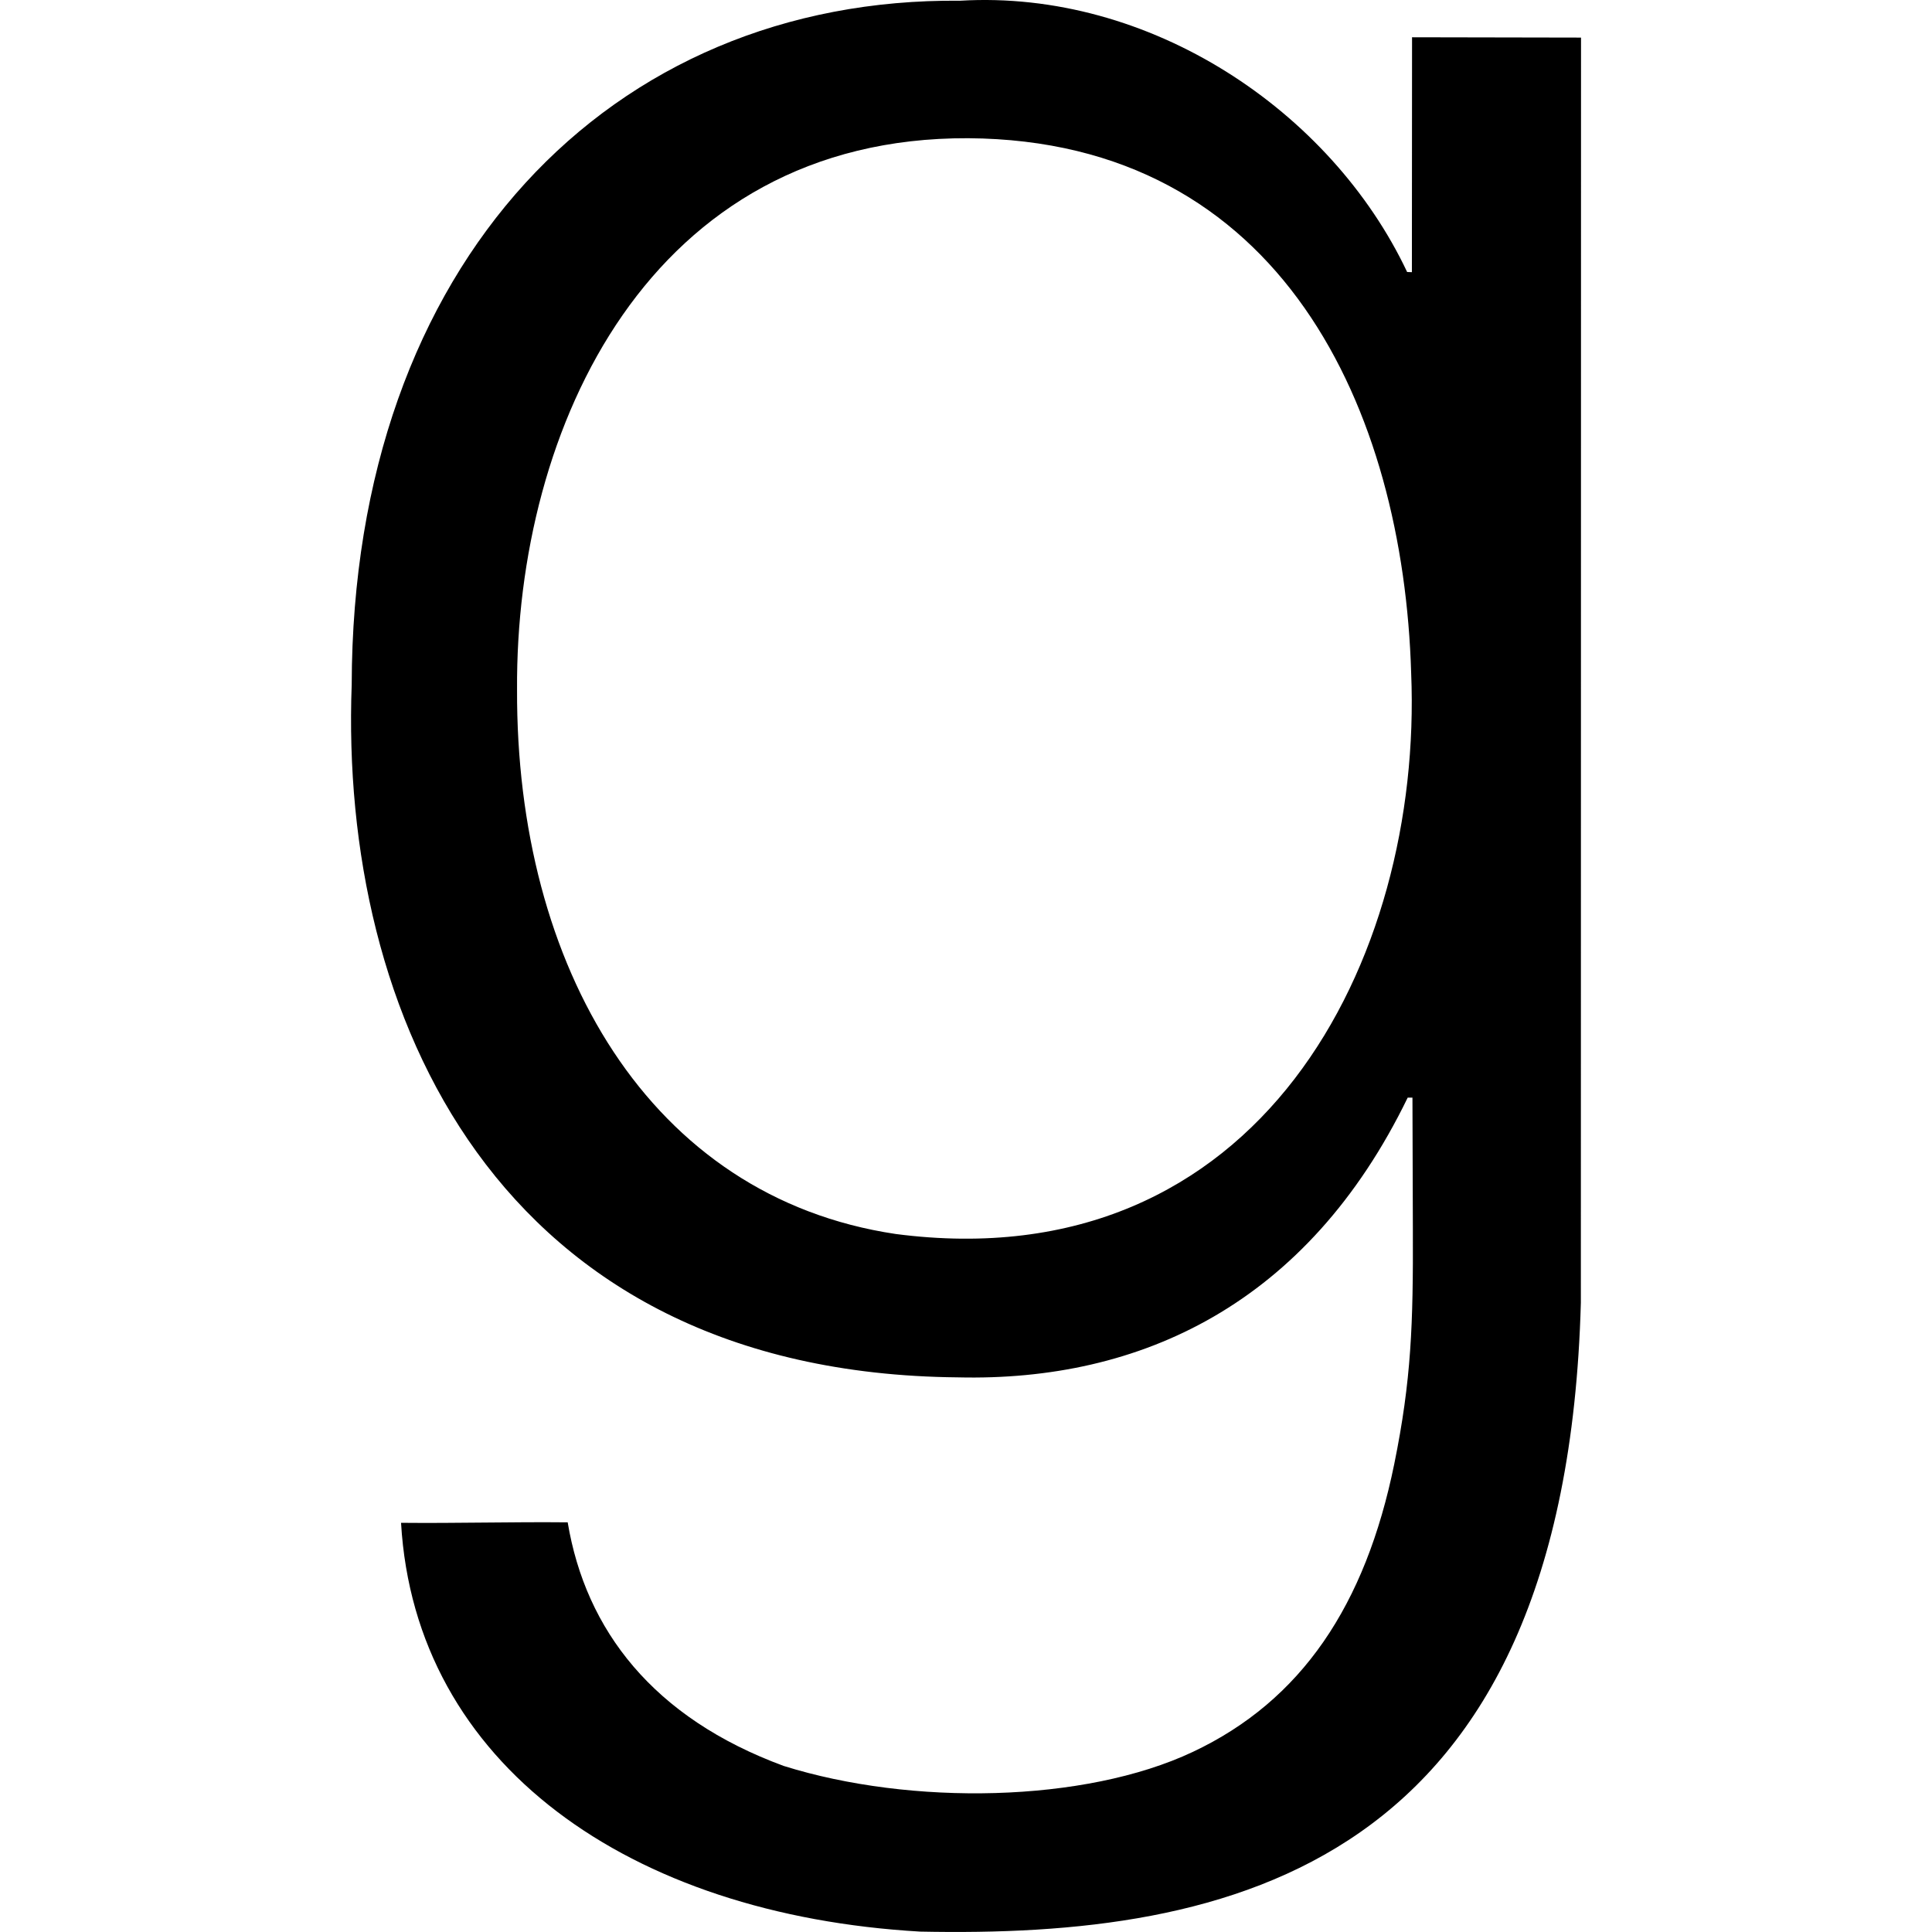
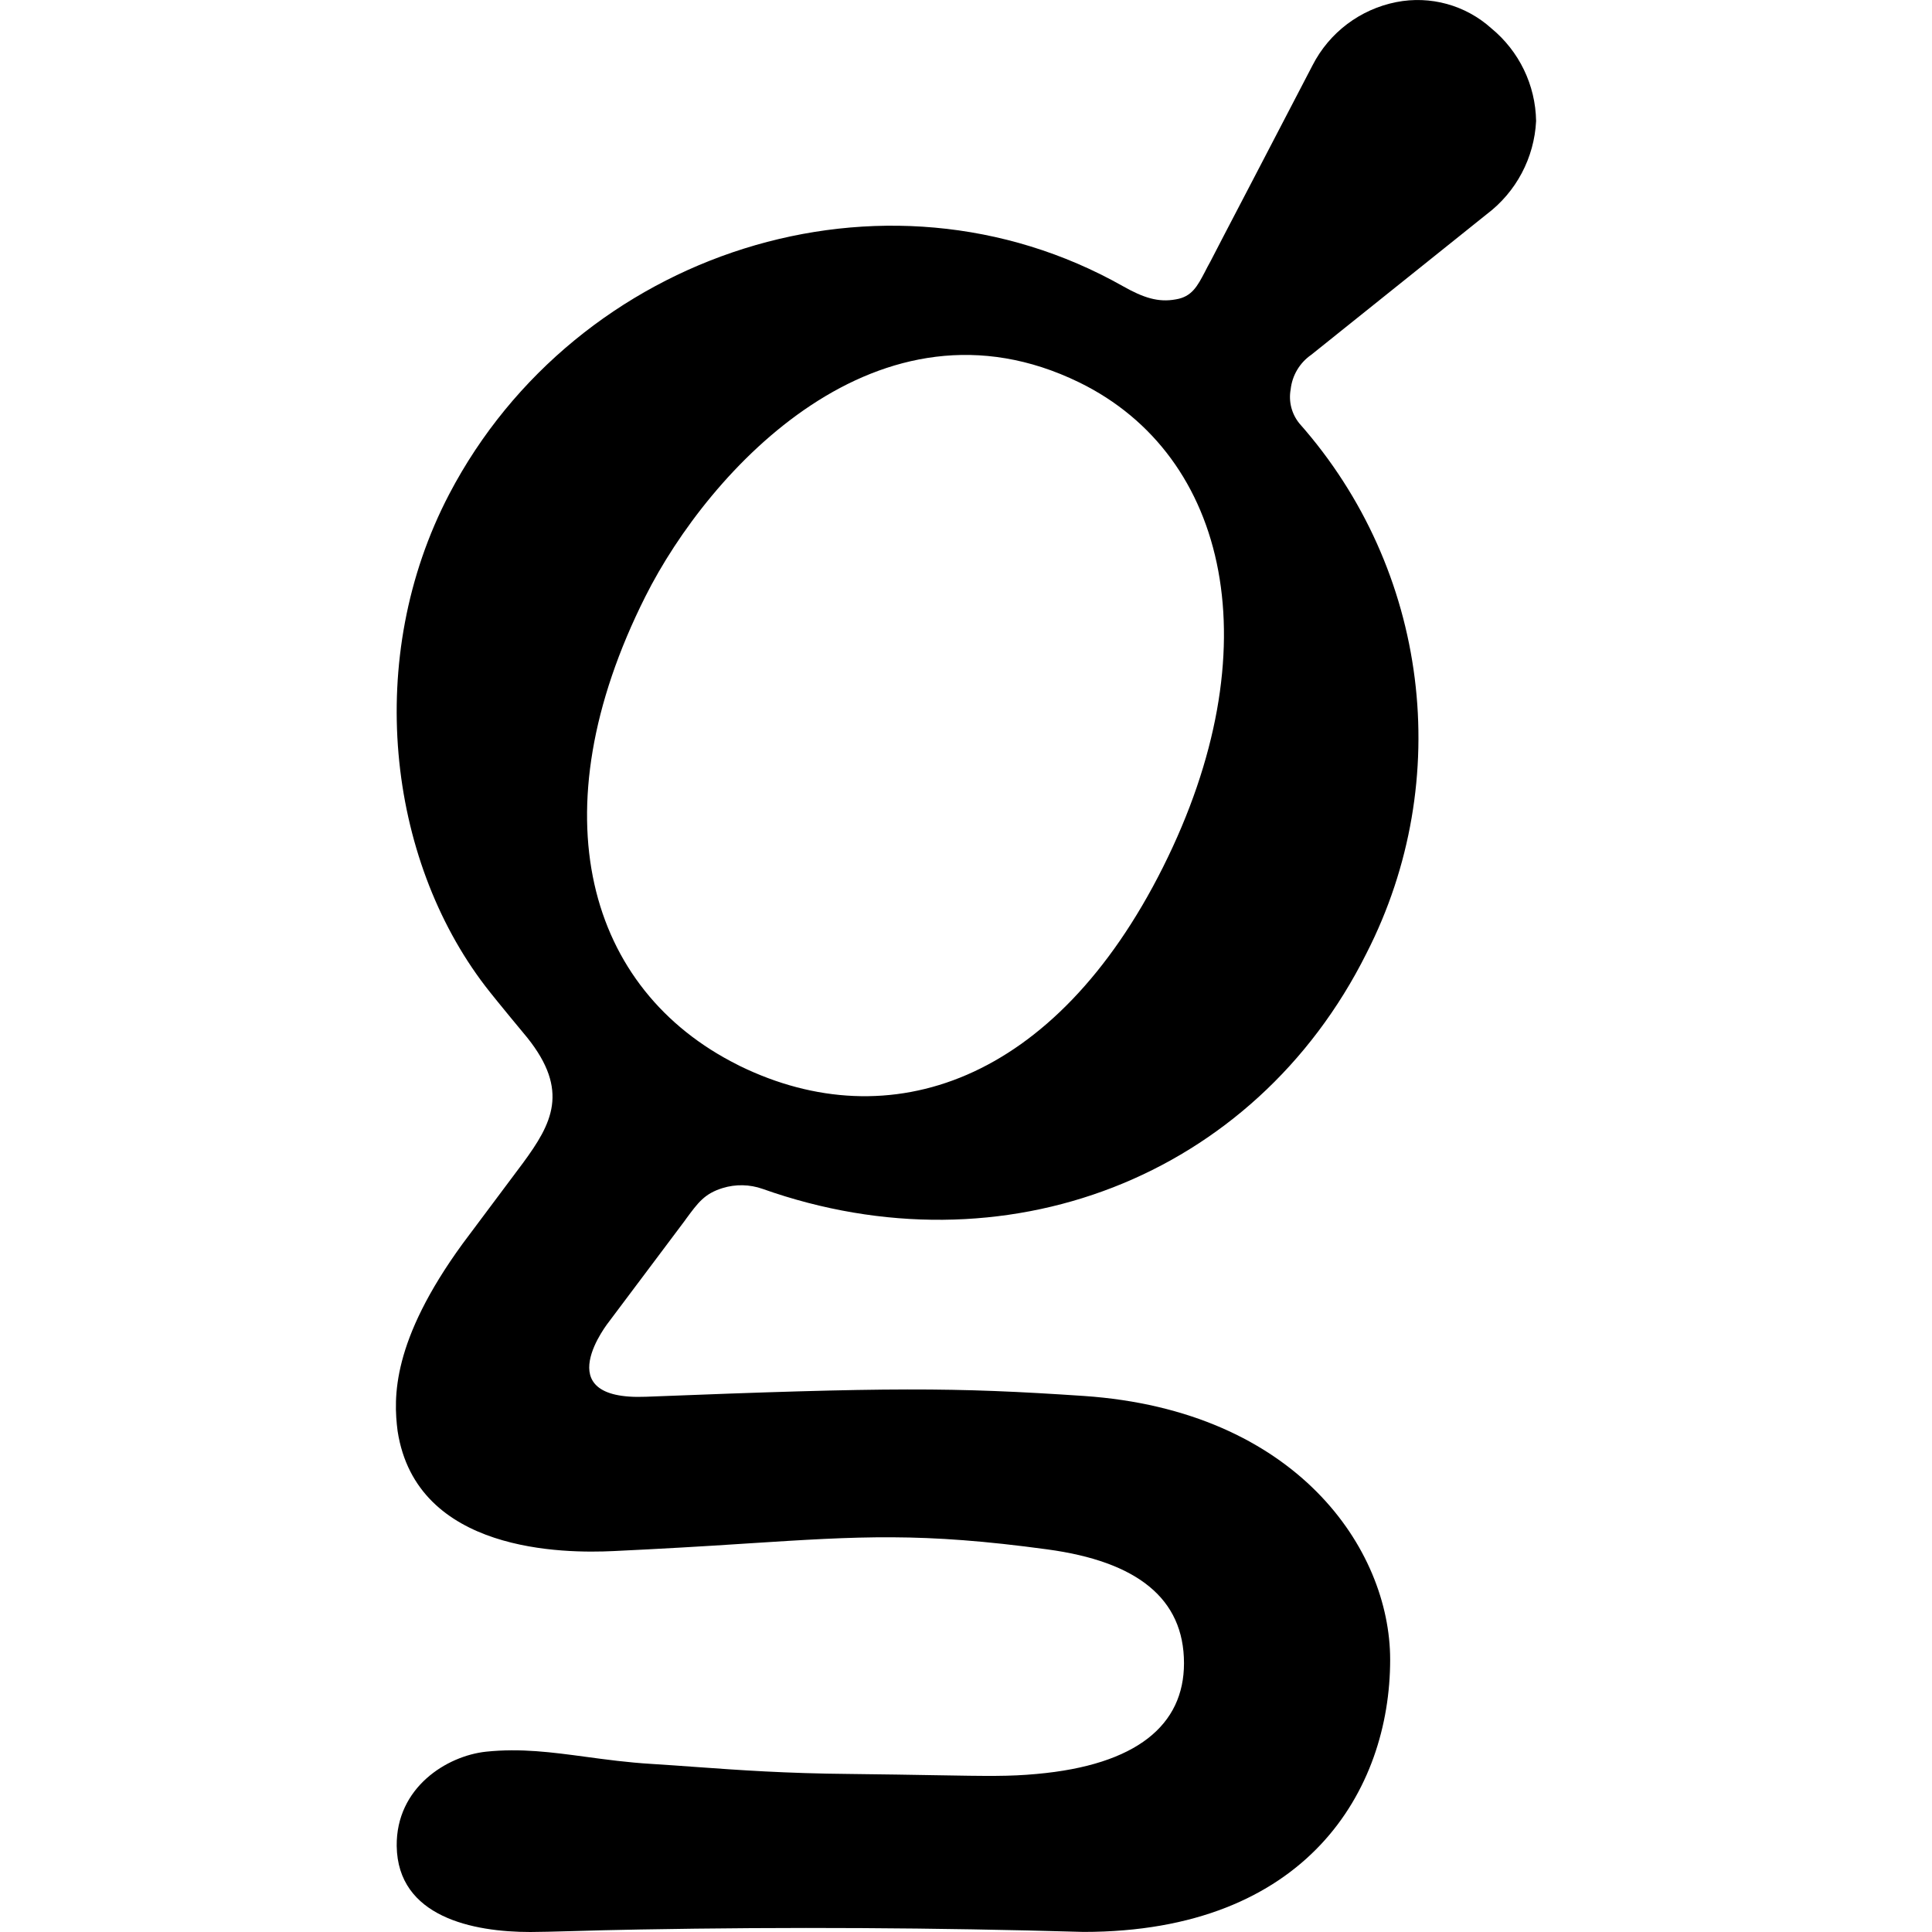
<svg xmlns="http://www.w3.org/2000/svg" role="img" viewBox="0 0 24 24" fill="currentColor">
-   <path d="M11.43 23.995c-3.608-.208-6.274-2.077-6.448-5.078.695.007 1.375-.013 2.07-.006.224 1.342 1.065 2.43 2.683 3.026 1.583.496 3.737.46 5.082-.174 1.351-.636 2.145-1.822 2.503-3.577.212-1.042.236-1.734.231-2.92l-.005-1.631h-.059c-1.245 2.564-3.315 3.53-5.59 3.475-5.74-.054-7.68-4.534-7.528-8.606.01-5.241 3.22-8.537 7.557-8.495 2.354-.14 4.605 1.362 5.554 3.37l.059.002.002-2.918 2.099.004-.002 15.717c-.193 7.04-4.376 7.89-8.209 7.811zm6.1-15.633c-.096-3.26-1.601-6.62-5.503-6.645-3.954-.017-5.625 3.592-5.604 6.85-.013 3.439 1.643 6.305 4.703 6.762 4.532.591 6.551-3.411 6.404-6.967z" />
+   <path d="M17.346.026c.422-.083.859.037 1.179.325.346.284.55.705.557 1.153-.023.457-.247.88-.612 1.156l-2.182 1.748a.601.601 0 0 0-.255.43.52.52 0 0 0 .11.424 5.886 5.886 0 0 1 .832 6.58c-1.394 2.79-4.503 3.99-7.501 2.927a.792.792 0 0 0-.499-.01c-.224.07-.303.18-.453.383l-.014.02-.941 1.254s-.792.985.457.935c3.027-.119 3.817-.119 5.439-.01 2.641.18 3.806 1.903 3.806 3.275 0 1.623-1.036 3.383-3.809 3.383a117.46 117.46 0 0 0-5.517-.03c-.31.005-.597.013-.835.02-.228.006-.41.011-.52.011-.712 0-1.648-.186-1.66-1.068-.008-.729.624-1.12 1.11-1.172.43-.045.815.007 1.24.064.252.034.518.07.815.088.185.011.366.025.552.038.53.038 1.102.08 1.926.087.427.005.759.01 1.025.015.695.012.941.016 1.28-.015 1.248-.112 1.832-.61 1.832-1.376 0-.805-.584-1.264-1.698-1.414-1.564-.213-2.33-.163-3.72-.074a87.66 87.66 0 0 1-1.669.095c-.608.029-2.449.026-2.682-1.492-.053-.416-.073-1.116.807-2.325l.75-1.003c.36-.49.582-.898.053-1.559 0 0-.39-.468-.52-.638-1.215-1.587-1.512-4.08-.448-6.114 1.577-3.011 5.4-4.26 8.37-2.581.253.143.438.203.655.163.201-.032.27-.167.363-.344.02-.04.042-.082.067-.126.004-.01.241-.465.535-1.028l.734-1.41a1.493 1.493 0 0 1 1.041-.785ZM9.193 13.243c1.854.903 3.912.208 5.254-2.47 1.352-2.699.827-5.11-1.041-6.023C10.918 3.537 8.81 5.831 8.017 7.41c-1.355 2.698-.717 4.886 1.147 5.818Z" />
</svg>
